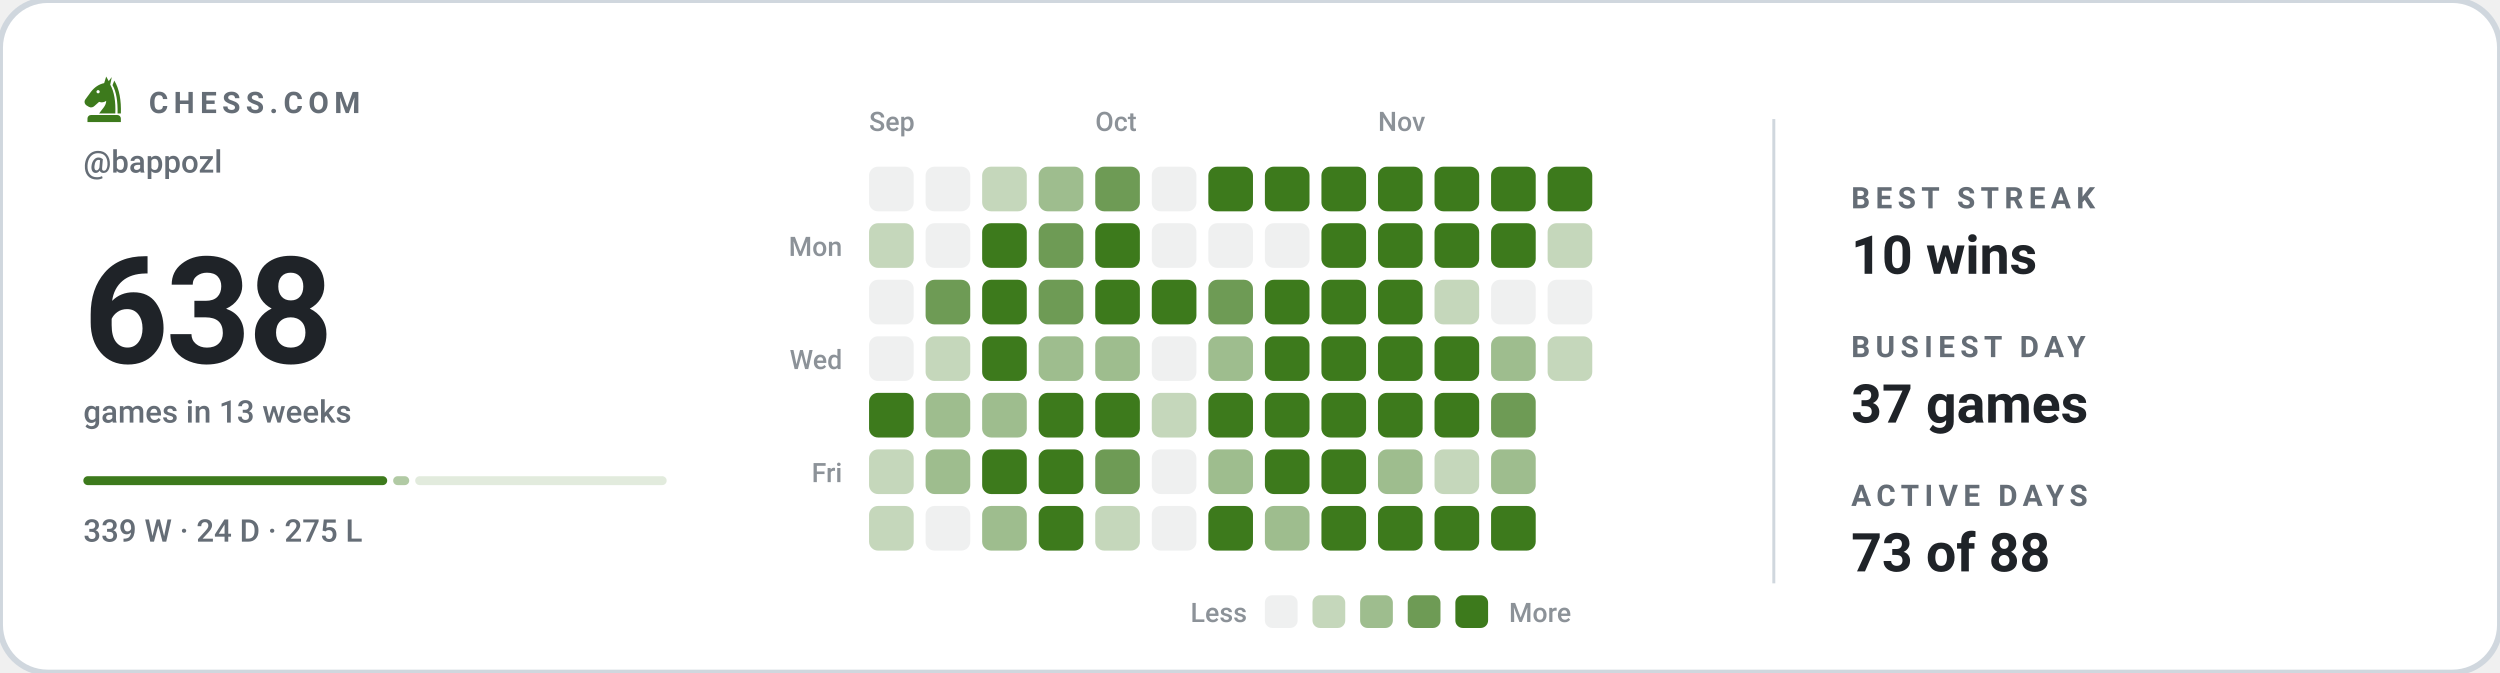
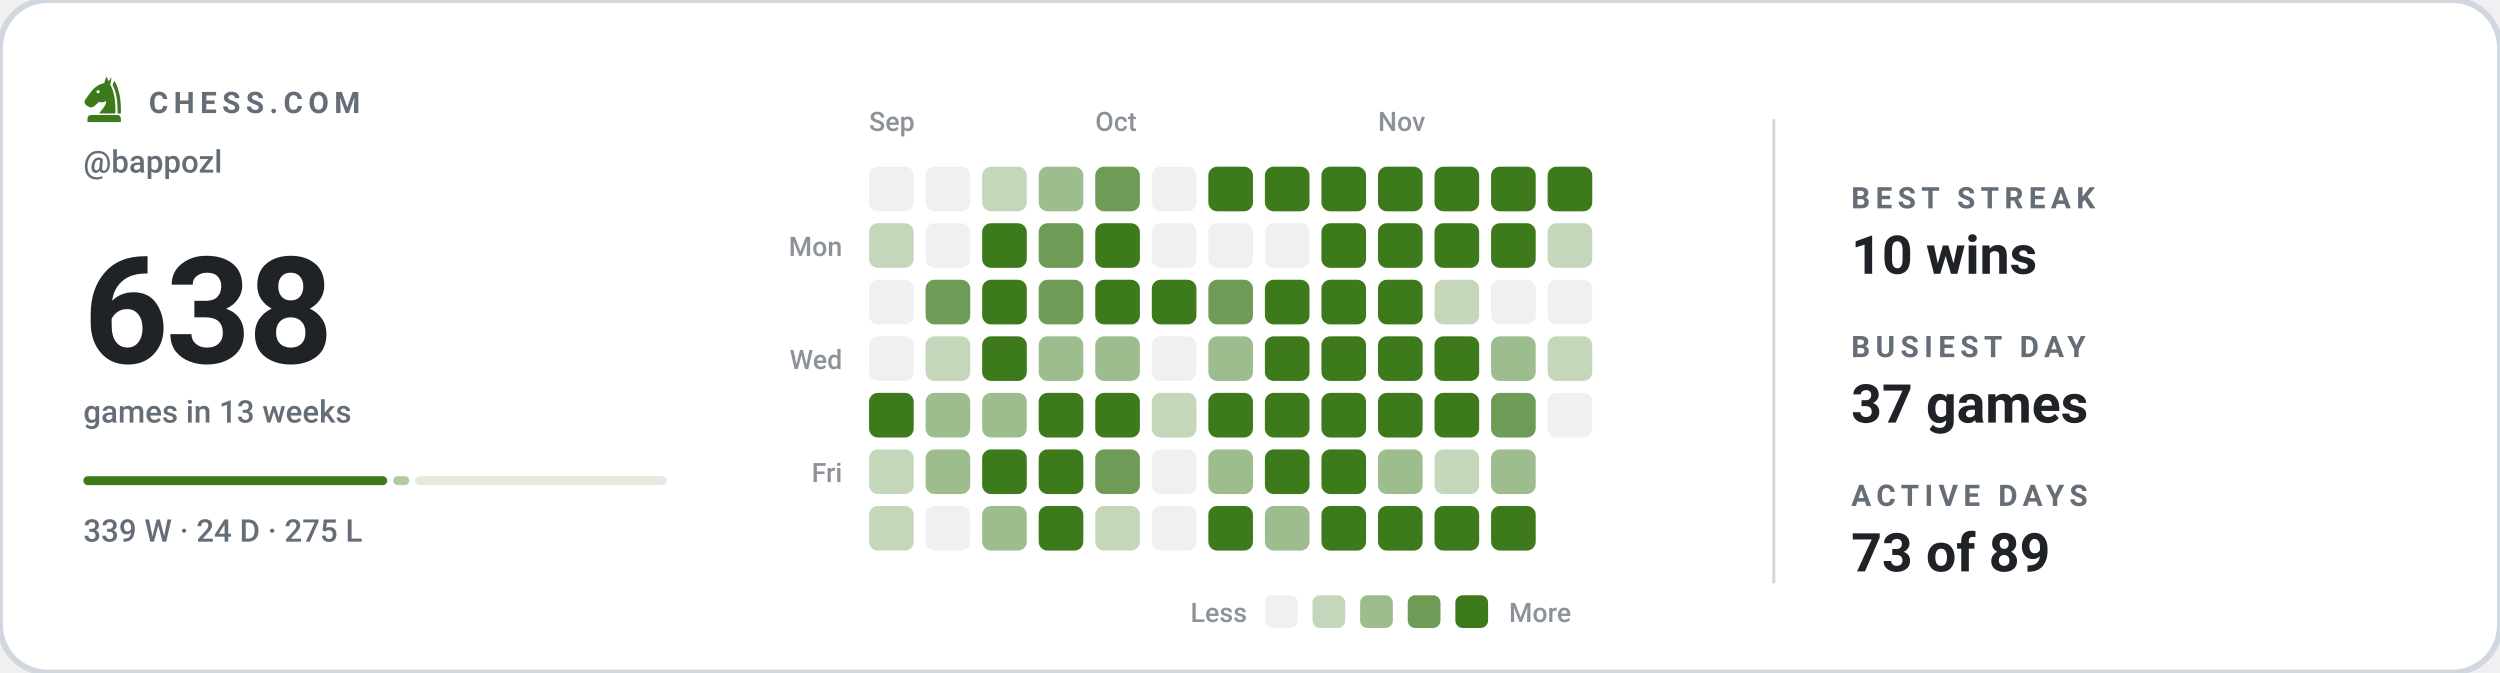
<svg xmlns="http://www.w3.org/2000/svg" viewBox="0 0 840 226" width="840" height="226" role="img" aria-label="Chess.com activity for bappozl: 638 games in the last 13 weeks">
  <style>svg{font-family:-apple-system,BlinkMacSystemFont,'Segoe UI',Roboto,'Helvetica Neue',Arial,sans-serif}text{fill:#1f2328;white-space:pre}.bg{fill:#ffffff;stroke:#d0d7de;stroke-width:2}.acc{fill:#3d7a1c}.win{fill:#0d8659}.draw{fill:#7c7f85}.loss{fill:#c0332f}.lbl{font-size:10px;font-weight:600;letter-spacing:.18em;fill:#656d76}.cap{font-size:10.5px;font-weight:500;fill:#656d76}.num{font-family:-apple-system,BlinkMacSystemFont,'Segoe UI',Roboto,'Helvetica Neue',Arial,sans-serif;font-weight:700;letter-spacing:-.02em}.tick{font-size:9px;font-weight:500;fill:#656d76;opacity:.75}.dl{font-size:10px;font-weight:600}.rule{stroke:#d0d7de;stroke-width:1;fill:none}.grid{stroke:#d0d7de;stroke-width:1;fill:none;opacity:.7}.ln{fill:none;stroke:#3d7a1c;stroke-width:2;stroke-linecap:round;stroke-linejoin:round}.ring{stroke:#ffffff;stroke-width:2}.hollow{fill:none;stroke-width:1.5}.sq{fill:#1f2328;opacity:.035}</style>
  <rect class="bg" width="840" height="226" rx="16" />
  <g class="acc" transform="translate(26.5,24.7) scale(0.17)">
    <path fill-rule="evenodd" d="M54 6L50 19C40 21 31 27 24 36L13 51C10 55 11 60 15 63L20 66C24 68 28 67 31 64L40 56C45 58 50 57 54 54C54 64 46 70 40 79H72C73 56 70 36 62 22L65 7L59 15zM41.2 36a3.2 3.2 0 1 0-6.4 0 3.2 3.2 0 1 0 6.4 0z" />
    <path d="M70 14C80 30 84 54 83 79H76.5C77 55 74 36 66.5 23z" />
    <path d="M24 82h52a7 7 0 0 1 7 7v7H17v-7a7 7 0 0 1 7-7z" />
  </g>
  <text class="lbl" x="50" y="38">CHESS.COM</text>
  <text class="cap" x="28" y="58">@bappozl</text>
  <text class="num" x="28" y="122" style="font-size:50px">638</text>
  <text class="cap" x="28" y="142">games in 13 weeks</text>
  <rect x="28.0" y="160" width="102.1" height="3" rx="1.5" fill="#3d7a1c" opacity="1" />
  <rect x="132.1" y="160" width="5.4" height="3" rx="1.5" fill="#3d7a1c" opacity="0.4" />
  <rect x="139.5" y="160" width="84.5" height="3" rx="1.5" fill="#3d7a1c" opacity="0.15" />
  <text class="cap" x="28" y="182">339 W · 24 D · 275 L</text>
  <text class="tick" x="292" y="44">Sep</text>
  <text class="tick" x="368" y="44">Oct</text>
  <text class="tick" x="463" y="44">Nov</text>
  <text class="tick" x="283" y="86" text-anchor="end">Mon</text>
  <text class="tick" x="283" y="124" text-anchor="end">Wed</text>
  <text class="tick" x="283" y="162" text-anchor="end">Fri</text>
  <rect x="292" y="56" width="15" height="15" rx="3" fill="#eff0f0" />
  <rect x="292" y="75" width="15" height="15" rx="3" fill="#c5d7bb" />
  <rect x="292" y="94" width="15" height="15" rx="3" fill="#eff0f0" />
  <rect x="292" y="113" width="15" height="15" rx="3" fill="#eff0f0" />
  <rect x="292" y="132" width="15" height="15" rx="3" fill="#3d7a1c" />
  <rect x="292" y="151" width="15" height="15" rx="3" fill="#c5d7bb" />
  <rect x="292" y="170" width="15" height="15" rx="3" fill="#c5d7bb" />
  <rect x="311" y="56" width="15" height="15" rx="3" fill="#eff0f0" />
  <rect x="311" y="75" width="15" height="15" rx="3" fill="#eff0f0" />
  <rect x="311" y="94" width="15" height="15" rx="3" fill="#6e9b55" />
  <rect x="311" y="113" width="15" height="15" rx="3" fill="#c5d7bb" />
  <rect x="311" y="132" width="15" height="15" rx="3" fill="#9ebd8e" />
  <rect x="311" y="151" width="15" height="15" rx="3" fill="#9ebd8e" />
  <rect x="311" y="170" width="15" height="15" rx="3" fill="#eff0f0" />
  <rect x="330" y="56" width="15" height="15" rx="3" fill="#c5d7bb" />
  <rect x="330" y="75" width="15" height="15" rx="3" fill="#3d7a1c" />
  <rect x="330" y="94" width="15" height="15" rx="3" fill="#3d7a1c" />
  <rect x="330" y="113" width="15" height="15" rx="3" fill="#3d7a1c" />
  <rect x="330" y="132" width="15" height="15" rx="3" fill="#9ebd8e" />
  <rect x="330" y="151" width="15" height="15" rx="3" fill="#3d7a1c" />
  <rect x="330" y="170" width="15" height="15" rx="3" fill="#9ebd8e" />
  <rect x="349" y="56" width="15" height="15" rx="3" fill="#9ebd8e" />
  <rect x="349" y="75" width="15" height="15" rx="3" fill="#6e9b55" />
  <rect x="349" y="94" width="15" height="15" rx="3" fill="#6e9b55" />
  <rect x="349" y="113" width="15" height="15" rx="3" fill="#9ebd8e" />
  <rect x="349" y="132" width="15" height="15" rx="3" fill="#3d7a1c" />
  <rect x="349" y="151" width="15" height="15" rx="3" fill="#3d7a1c" />
  <rect x="349" y="170" width="15" height="15" rx="3" fill="#3d7a1c" />
  <rect x="368" y="56" width="15" height="15" rx="3" fill="#6e9b55" />
  <rect x="368" y="75" width="15" height="15" rx="3" fill="#3d7a1c" />
  <rect x="368" y="94" width="15" height="15" rx="3" fill="#3d7a1c" />
  <rect x="368" y="113" width="15" height="15" rx="3" fill="#9ebd8e" />
  <rect x="368" y="132" width="15" height="15" rx="3" fill="#3d7a1c" />
  <rect x="368" y="151" width="15" height="15" rx="3" fill="#6e9b55" />
  <rect x="368" y="170" width="15" height="15" rx="3" fill="#c5d7bb" />
  <rect x="387" y="56" width="15" height="15" rx="3" fill="#eff0f0" />
  <rect x="387" y="75" width="15" height="15" rx="3" fill="#eff0f0" />
  <rect x="387" y="94" width="15" height="15" rx="3" fill="#3d7a1c" />
  <rect x="387" y="113" width="15" height="15" rx="3" fill="#eff0f0" />
  <rect x="387" y="132" width="15" height="15" rx="3" fill="#c5d7bb" />
  <rect x="387" y="151" width="15" height="15" rx="3" fill="#eff0f0" />
  <rect x="387" y="170" width="15" height="15" rx="3" fill="#eff0f0" />
  <rect x="406" y="56" width="15" height="15" rx="3" fill="#3d7a1c" />
  <rect x="406" y="75" width="15" height="15" rx="3" fill="#eff0f0" />
  <rect x="406" y="94" width="15" height="15" rx="3" fill="#6e9b55" />
  <rect x="406" y="113" width="15" height="15" rx="3" fill="#9ebd8e" />
  <rect x="406" y="132" width="15" height="15" rx="3" fill="#3d7a1c" />
  <rect x="406" y="151" width="15" height="15" rx="3" fill="#9ebd8e" />
  <rect x="406" y="170" width="15" height="15" rx="3" fill="#3d7a1c" />
  <rect x="425" y="56" width="15" height="15" rx="3" fill="#3d7a1c" />
  <rect x="425" y="75" width="15" height="15" rx="3" fill="#eff0f0" />
  <rect x="425" y="94" width="15" height="15" rx="3" fill="#3d7a1c" />
  <rect x="425" y="113" width="15" height="15" rx="3" fill="#3d7a1c" />
  <rect x="425" y="132" width="15" height="15" rx="3" fill="#3d7a1c" />
  <rect x="425" y="151" width="15" height="15" rx="3" fill="#3d7a1c" />
  <rect x="425" y="170" width="15" height="15" rx="3" fill="#9ebd8e" />
  <rect x="444" y="56" width="15" height="15" rx="3" fill="#3d7a1c" />
  <rect x="444" y="75" width="15" height="15" rx="3" fill="#3d7a1c" />
  <rect x="444" y="94" width="15" height="15" rx="3" fill="#3d7a1c" />
  <rect x="444" y="113" width="15" height="15" rx="3" fill="#3d7a1c" />
  <rect x="444" y="132" width="15" height="15" rx="3" fill="#3d7a1c" />
  <rect x="444" y="151" width="15" height="15" rx="3" fill="#3d7a1c" />
  <rect x="444" y="170" width="15" height="15" rx="3" fill="#3d7a1c" />
  <rect x="463" y="56" width="15" height="15" rx="3" fill="#3d7a1c" />
  <rect x="463" y="75" width="15" height="15" rx="3" fill="#3d7a1c" />
  <rect x="463" y="94" width="15" height="15" rx="3" fill="#3d7a1c" />
  <rect x="463" y="113" width="15" height="15" rx="3" fill="#3d7a1c" />
  <rect x="463" y="132" width="15" height="15" rx="3" fill="#3d7a1c" />
  <rect x="463" y="151" width="15" height="15" rx="3" fill="#9ebd8e" />
  <rect x="463" y="170" width="15" height="15" rx="3" fill="#3d7a1c" />
  <rect x="482" y="56" width="15" height="15" rx="3" fill="#3d7a1c" />
  <rect x="482" y="75" width="15" height="15" rx="3" fill="#3d7a1c" />
  <rect x="482" y="94" width="15" height="15" rx="3" fill="#c5d7bb" />
  <rect x="482" y="113" width="15" height="15" rx="3" fill="#3d7a1c" />
  <rect x="482" y="132" width="15" height="15" rx="3" fill="#3d7a1c" />
  <rect x="482" y="151" width="15" height="15" rx="3" fill="#c5d7bb" />
  <rect x="482" y="170" width="15" height="15" rx="3" fill="#3d7a1c" />
  <rect x="501" y="56" width="15" height="15" rx="3" fill="#3d7a1c" />
  <rect x="501" y="75" width="15" height="15" rx="3" fill="#3d7a1c" />
  <rect x="501" y="94" width="15" height="15" rx="3" fill="#eff0f0" />
  <rect x="501" y="113" width="15" height="15" rx="3" fill="#9ebd8e" />
  <rect x="501" y="132" width="15" height="15" rx="3" fill="#6e9b55" />
  <rect x="501" y="151" width="15" height="15" rx="3" fill="#9ebd8e" />
  <rect x="501" y="170" width="15" height="15" rx="3" fill="#3d7a1c" />
  <rect x="520" y="56" width="15" height="15" rx="3" fill="#3d7a1c" />
  <rect x="520" y="75" width="15" height="15" rx="3" fill="#c5d7bb" />
  <rect x="520" y="94" width="15" height="15" rx="3" fill="#eff0f0" />
  <rect x="520" y="113" width="15" height="15" rx="3" fill="#c5d7bb" />
+   <rect x="520" y="132" width="15" height="15" rx="3" fill="#eff0f0" />
  <text class="tick" x="419" y="209" text-anchor="end">Less</text>
  <rect x="425" y="200" width="11" height="11" rx="2.5" fill="#eff0f0" />
  <rect x="441" y="200" width="11" height="11" rx="2.5" fill="#c5d7bb" />
  <rect x="457" y="200" width="11" height="11" rx="2.5" fill="#9ebd8e" />
  <rect x="473" y="200" width="11" height="11" rx="2.5" fill="#6e9b55" />
  <rect x="489" y="200" width="11" height="11" rx="2.5" fill="#3d7a1c" />
  <text class="tick" x="507" y="209">More</text>
  <line class="rule" x1="596" y1="40" x2="596" y2="196" />
  <text class="lbl" x="622" y="70">BEST STREAK</text>
  <text x="622" y="92" style="font-size:18px;font-weight:600">10 wins</text>
  <text class="lbl" x="622" y="120">BUSIEST DAY</text>
  <text x="622" y="142" style="font-size:18px;font-weight:600">37 games</text>
  <text class="lbl" x="622" y="170">ACTIVE DAYS</text>
-   <text x="622" y="192" style="font-size:18px;font-weight:600">73 of 88</text>
+   <text x="622" y="192" style="font-size:18px;font-weight:600">73 of 89</text>
</svg>
